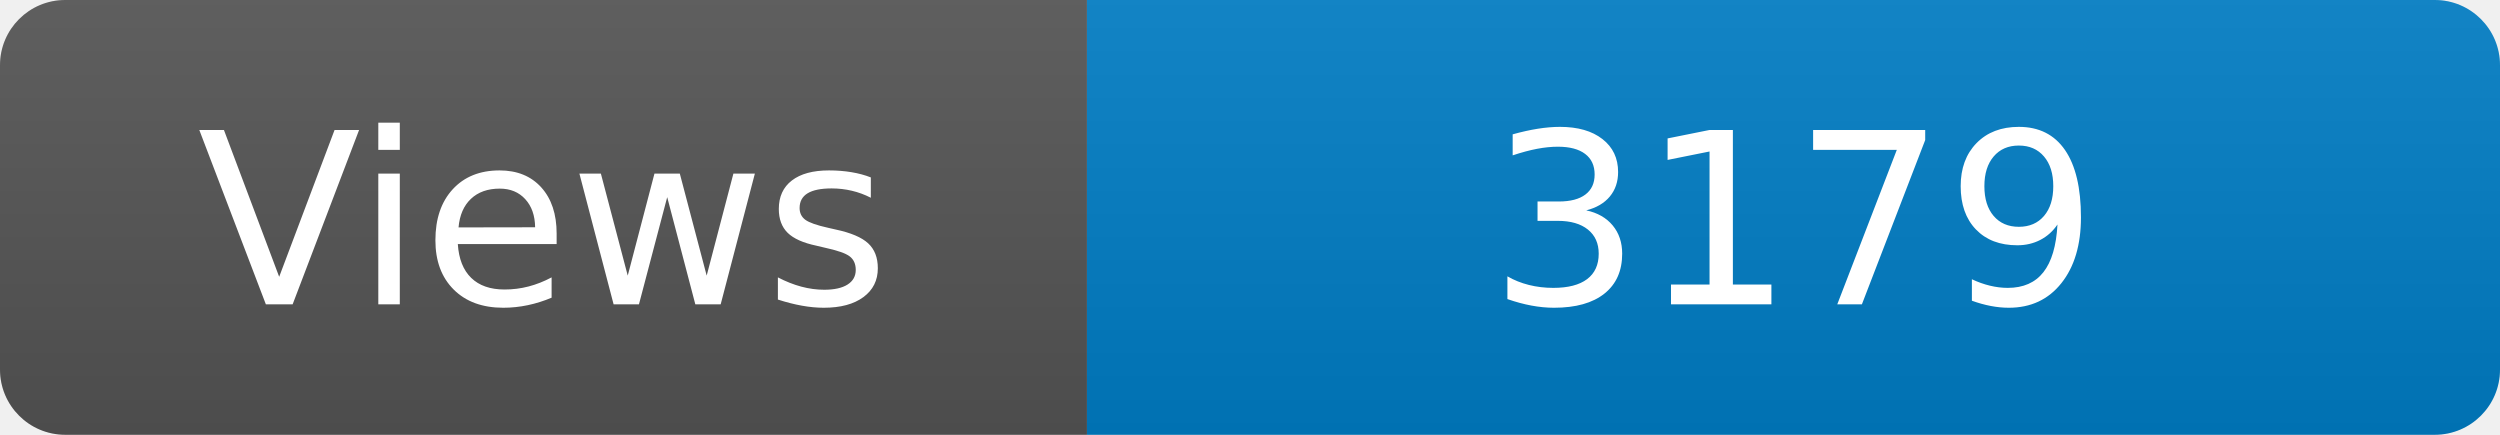
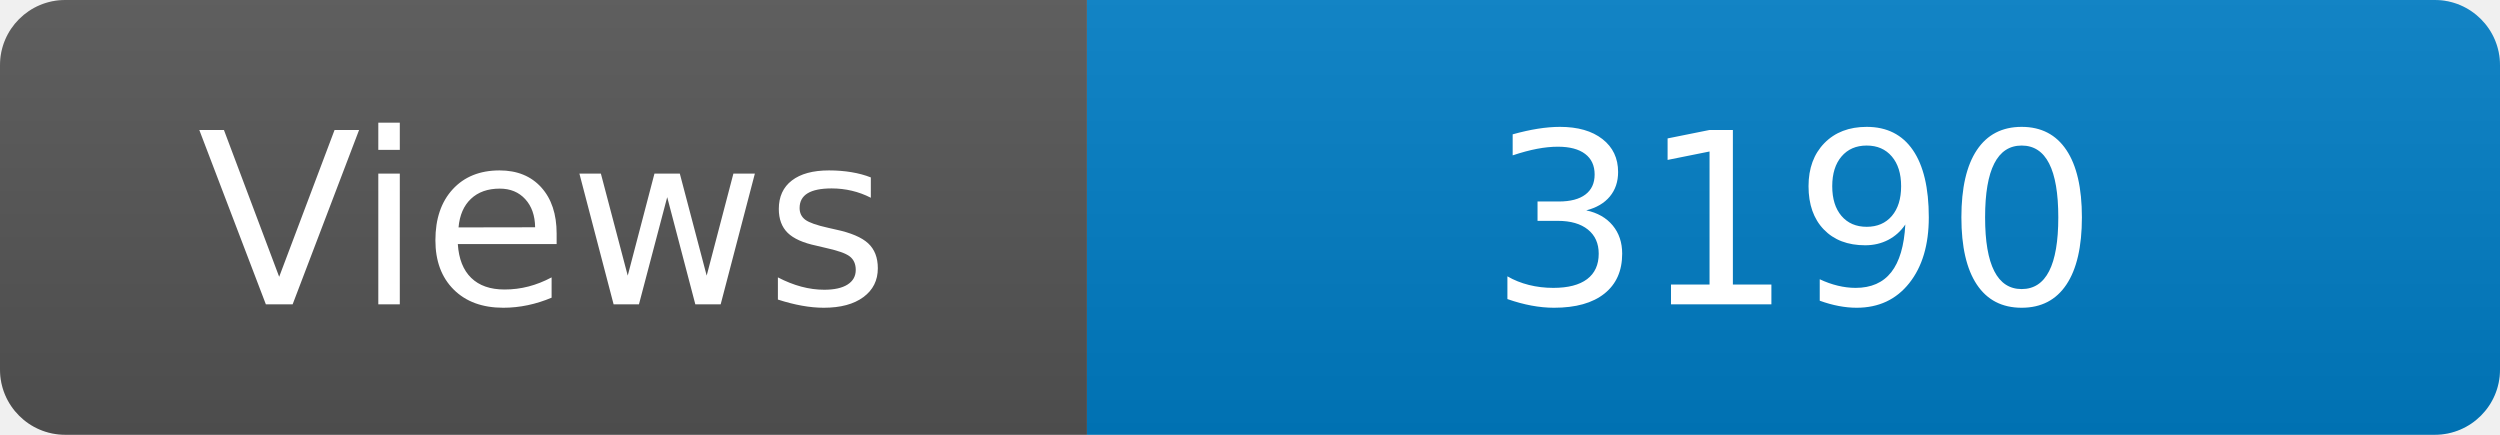
<svg xmlns="http://www.w3.org/2000/svg" width="115" height="20" role="img" aria-label="Maintained?: yes">
  <linearGradient id="s" x2="0" y2="100%">
    <stop offset="0" stop-color="#bbb" stop-opacity=".1" />
    <stop offset="1" stop-opacity=".1" />
  </linearGradient>
  <clipPath id="r">
    <rect width="115" height="20" rx="3" fill="#fff" />
  </clipPath>
  <g clip-path="url(#r)">
    <rect width="50" height="20" fill="#555" />
    <rect x="50" width="160" height="20" fill="#007ec6" />
    <rect width="115" height="20" fill="url(#s)" />
  </g>
  <g fill="#fff" text-anchor="middle" font-family="Verdana,Geneva,DejaVu Sans,sans-serif" font-size="110">
    <text x="250" y="140" transform="scale(.1)" fill="#fff">Views</text>
-     <text x="825" y="140" transform="scale(.1)" fill="#fff">3179</text>
+     <text x="825" y="140" transform="scale(.1)" fill="#fff">3190</text>
  </g>
</svg>
